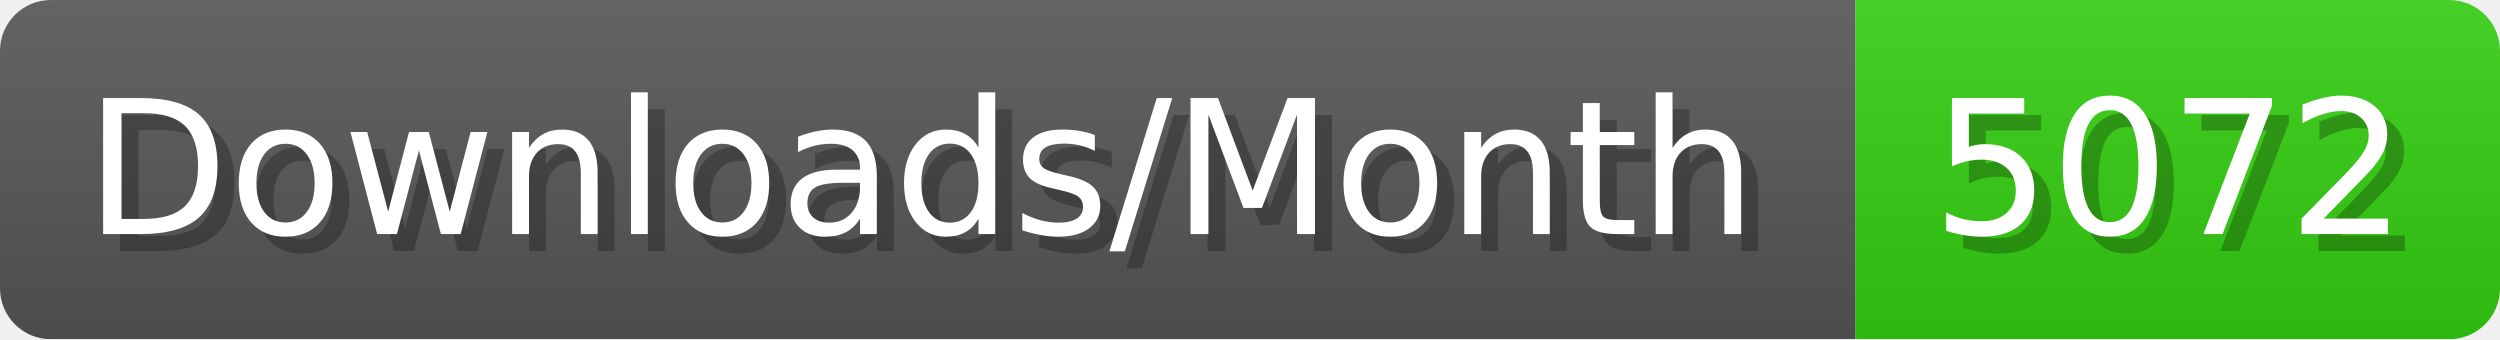
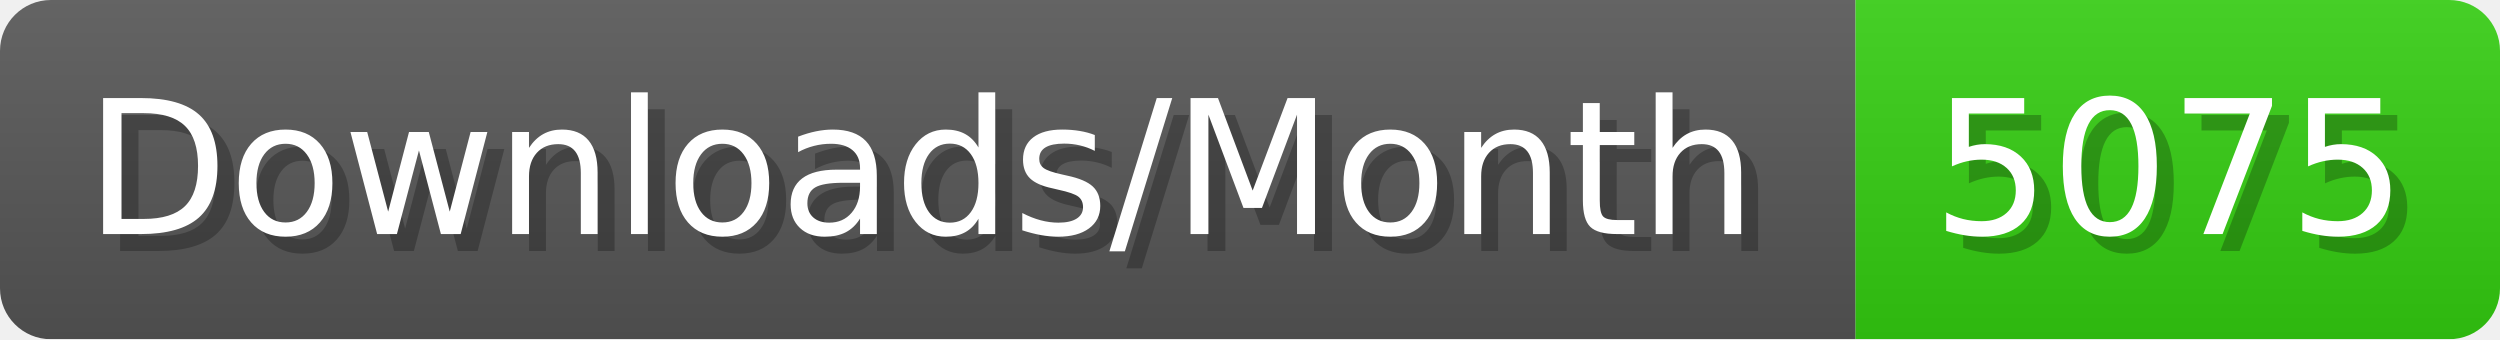
- <svg xmlns="http://www.w3.org/2000/svg" width="147.4" height="20" viewBox="0 0 1474 200" role="img" aria-label="Downloads/Month: 5072">
+ <svg xmlns="http://www.w3.org/2000/svg" width="147.4" height="20" viewBox="0 0 1474 200" role="img" aria-label="Downloads/Month: 5075">
  <linearGradient id="YlXUI" x2="0" y2="100%">
    <stop offset="0" stop-opacity=".1" stop-color="#EEE" />
    <stop offset="1" stop-opacity=".1" />
  </linearGradient>
  <mask id="JHhop">
    <rect width="1474" height="200" rx="30" fill="#FFF" />
  </mask>
  <g mask="url(#JHhop)">
    <rect width="1094" height="200" fill="#555" />
    <rect width="380" height="200" fill="#3C1" x="1094" />
    <rect width="1474" height="200" fill="url(#YlXUI)" />
  </g>
  <g aria-hidden="true" fill="#fff" text-anchor="start" font-family="Verdana,DejaVu Sans,sans-serif" font-size="110">
    <text x="60" y="148" textLength="994" fill="#000" opacity="0.25">Downloads/Month</text>
    <text x="50" y="138" textLength="994">Downloads/Month</text>
-     <text x="1149" y="148" textLength="280" fill="#000" opacity="0.25">5072</text>
-     <text x="1139" y="138" textLength="280">5072</text>
+     <text x="1149" y="148" textLength="280" fill="#000" opacity="0.25">5075</text>
+     <text x="1139" y="138" textLength="280">5075</text>
  </g>
</svg>
